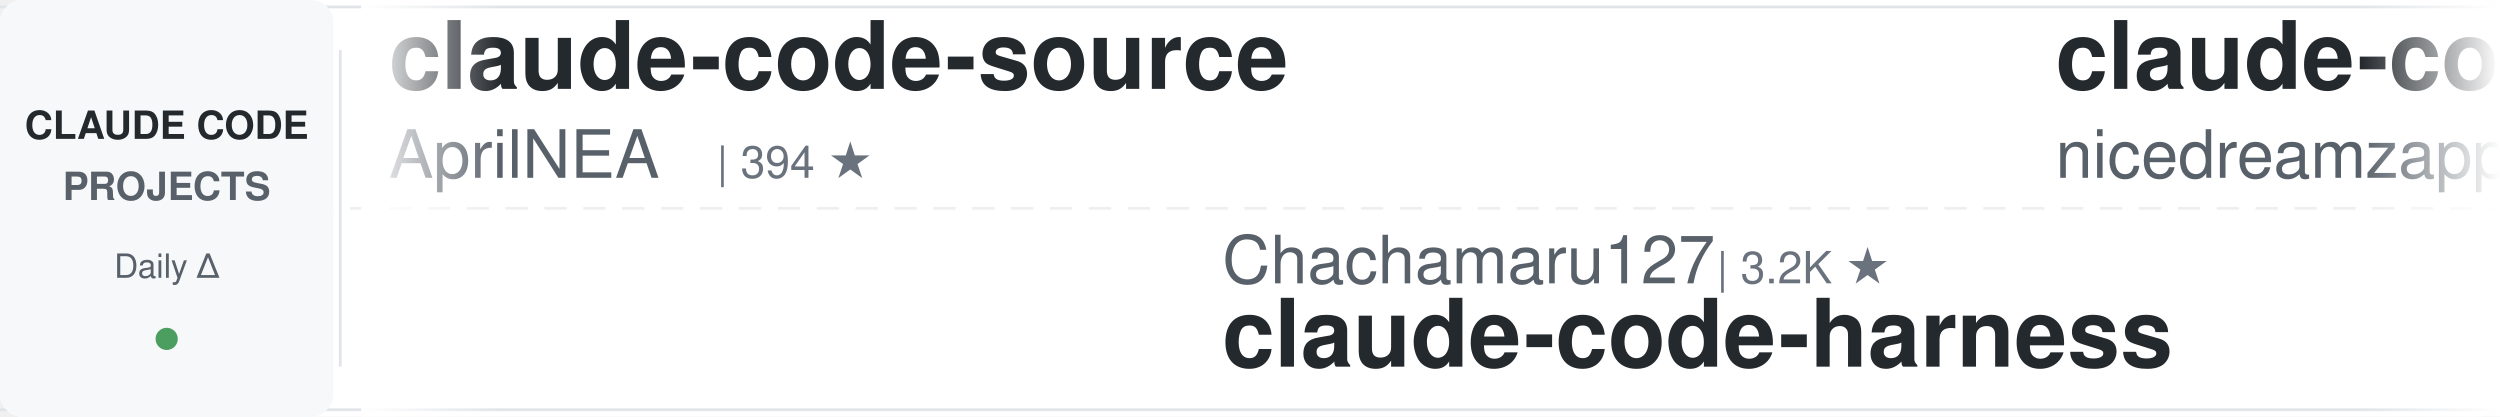
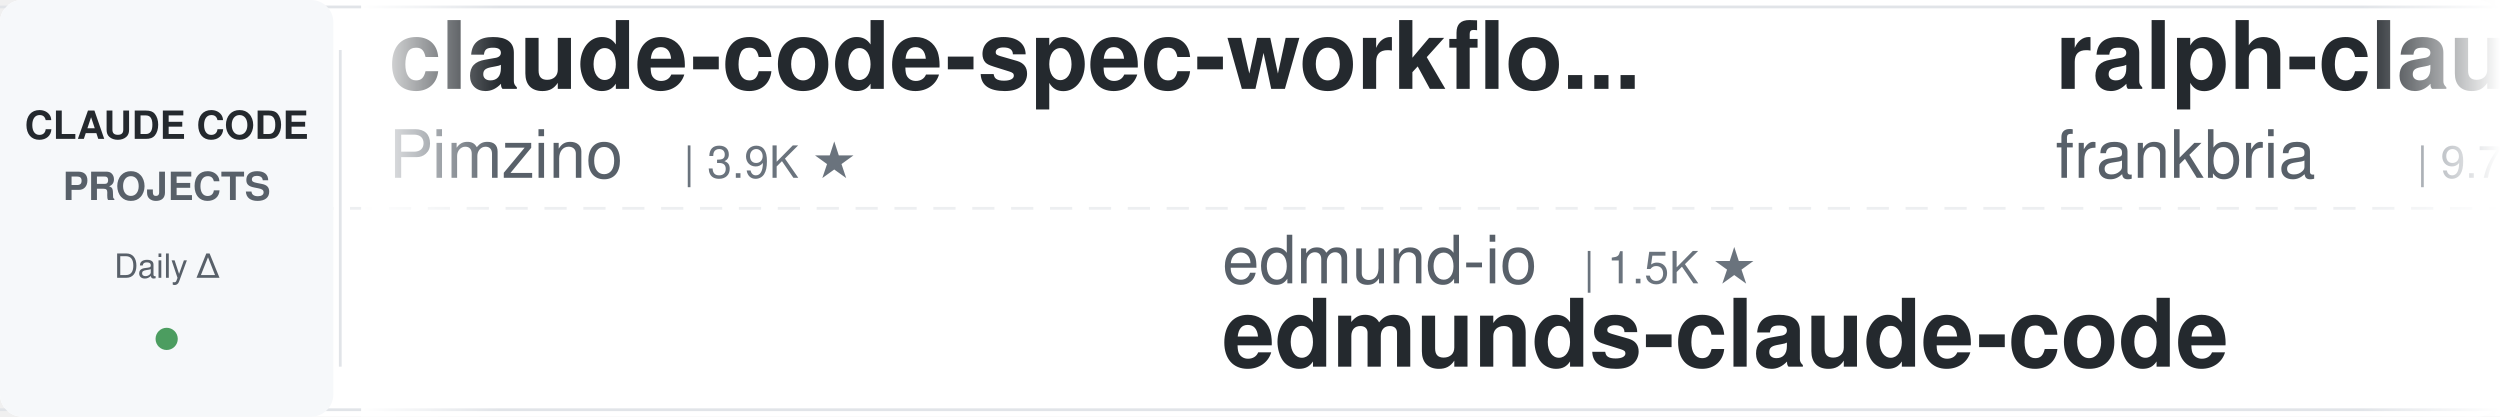
<svg xmlns="http://www.w3.org/2000/svg" width="900" height="150">
  <defs>
    <linearGradient id="leftFade" x1="0%" y1="0%" x2="100%" y2="0%">
      <stop offset="0%" style="stop-color:#ffffff;stop-opacity:1" />
      <stop offset="100%" style="stop-color:#ffffff;stop-opacity:0" />
    </linearGradient>
    <linearGradient id="rightFade" x1="0%" y1="0%" x2="100%" y2="0%">
      <stop offset="0%" style="stop-color:#ffffff;stop-opacity:0" />
      <stop offset="100%" style="stop-color:#ffffff;stop-opacity:1" />
    </linearGradient>
  </defs>
  <rect width="900" height="150" fill="#ffffff" rx="8" />
  <rect x="0" y="2" width="900" height="1" fill="#e1e4e8" />
  <rect x="0" y="147" width="900" height="1" fill="#e1e4e8" />
  <line x1="0" y1="75" x2="900" y2="75" stroke="#e1e4e8" stroke-width="1" stroke-dasharray="8 6" opacity="0.6" />
  <rect x="0" y="0" width="120" height="150" fill="#f6f8fa" rx="8" />
  <text x="60" y="50" font-family="-apple-system, BlinkMacSystemFont, 'Segoe UI', Helvetica, Arial, sans-serif" font-size="14" font-weight="600" fill="#24292e" text-anchor="middle">CLAUDE CODE</text>
  <text x="60" y="72" font-family="-apple-system, BlinkMacSystemFont, 'Segoe UI', Helvetica, Arial, sans-serif" font-size="14" font-weight="600" fill="#586069" text-anchor="middle">PROJECTS</text>
  <text x="60" y="100" font-family="-apple-system, BlinkMacSystemFont, 'Segoe UI', Helvetica, Arial, sans-serif" font-size="12" font-weight="500" fill="#586069" text-anchor="middle">Daily Δ</text>
  <circle cx="60" cy="122" r="4" fill="#22863a" opacity="0.8" />
  <rect x="122" y="18" width="1" height="114" fill="#e1e4e8" />
  <clipPath id="tickerClip">
    <rect x="130" y="0" width="770" height="150" />
  </clipPath>
  <g clip-path="url(#tickerClip)">
    <g id="tickerItems">
      <animateTransform attributeName="transform" attributeType="XML" type="translate" from="0 0" to="-3000 0" dur="54s" repeatCount="indefinite" />
      <g transform="translate(0, 0)">
-         <text x="140" y="32" font-family="-apple-system, BlinkMacSystemFont, 'Segoe UI', Helvetica, Arial, sans-serif" font-size="34" font-weight="600" fill="#24292e">claude-code-source</text>
-         <text x="140" y="64" font-family="-apple-system, BlinkMacSystemFont, 'Segoe UI', Helvetica, Arial, sans-serif" font-size="24" font-weight="400" fill="#586069">AprilNEA</text>
-         <text x="258" y="64" font-family="-apple-system, BlinkMacSystemFont, 'Segoe UI', Helvetica, Arial, sans-serif" font-size="16" font-weight="500" fill="#6a737d">| 394 ★</text>
+         <text x="140" y="32" font-family="-apple-system, BlinkMacSystemFont, 'Segoe UI', Helvetica, Arial, sans-serif" font-size="34" font-weight="600" fill="#24292e">claude-code-spec-workflo...</text>
+         <text x="140" y="64" font-family="-apple-system, BlinkMacSystemFont, 'Segoe UI', Helvetica, Arial, sans-serif" font-size="24" font-weight="400" fill="#586069">Pimzino</text>
+         <text x="246" y="64" font-family="-apple-system, BlinkMacSystemFont, 'Segoe UI', Helvetica, Arial, sans-serif" font-size="16" font-weight="500" fill="#6a737d">| 3.9K ★</text>
      </g>
      <g transform="translate(300, 0)">
-         <text x="140" y="102" font-family="-apple-system, BlinkMacSystemFont, 'Segoe UI', Helvetica, Arial, sans-serif" font-size="24" font-weight="400" fill="#586069">Chachamaru127</text>
-         <text x="318" y="102" font-family="-apple-system, BlinkMacSystemFont, 'Segoe UI', Helvetica, Arial, sans-serif" font-size="16" font-weight="500" fill="#6a737d">| 3.2K ★</text>
-         <text x="140" y="132" font-family="-apple-system, BlinkMacSystemFont, 'Segoe UI', Helvetica, Arial, sans-serif" font-size="34" font-weight="600" fill="#24292e">claude-code-harness</text>
+         <text x="140" y="102" font-family="-apple-system, BlinkMacSystemFont, 'Segoe UI', Helvetica, Arial, sans-serif" font-size="24" font-weight="400" fill="#586069">edmund-io</text>
+         <text x="270" y="102" font-family="-apple-system, BlinkMacSystemFont, 'Segoe UI', Helvetica, Arial, sans-serif" font-size="16" font-weight="500" fill="#6a737d">| 1.5K ★</text>
+         <text x="140" y="132" font-family="-apple-system, BlinkMacSystemFont, 'Segoe UI', Helvetica, Arial, sans-serif" font-size="34" font-weight="600" fill="#24292e">edmunds-claude-code</text>
      </g>
      <g transform="translate(600, 0)">
-         <text x="140" y="32" font-family="-apple-system, BlinkMacSystemFont, 'Segoe UI', Helvetica, Arial, sans-serif" font-size="34" font-weight="600" fill="#24292e">claude-code-local</text>
-         <text x="140" y="64" font-family="-apple-system, BlinkMacSystemFont, 'Segoe UI', Helvetica, Arial, sans-serif" font-size="24" font-weight="400" fill="#586069">nicedreamzapp</text>
-         <text x="318" y="64" font-family="-apple-system, BlinkMacSystemFont, 'Segoe UI', Helvetica, Arial, sans-serif" font-size="16" font-weight="500" fill="#6a737d">| 3.4K ★</text>
+         <text x="140" y="32" font-family="-apple-system, BlinkMacSystemFont, 'Segoe UI', Helvetica, Arial, sans-serif" font-size="34" font-weight="600" fill="#24292e">ralph-claude-code</text>
+         <text x="140" y="64" font-family="-apple-system, BlinkMacSystemFont, 'Segoe UI', Helvetica, Arial, sans-serif" font-size="24" font-weight="400" fill="#586069">frankbria</text>
+         <text x="270" y="64" font-family="-apple-system, BlinkMacSystemFont, 'Segoe UI', Helvetica, Arial, sans-serif" font-size="16" font-weight="500" fill="#6a737d">| 9.7K ★</text>
      </g>
      <g transform="translate(900, 0)">
-         <text x="140" y="102" font-family="-apple-system, BlinkMacSystemFont, 'Segoe UI', Helvetica, Arial, sans-serif" font-size="24" font-weight="400" fill="#586069">shareAI-lab</text>
-         <text x="294" y="102" font-family="-apple-system, BlinkMacSystemFont, 'Segoe UI', Helvetica, Arial, sans-serif" font-size="16" font-weight="500" fill="#6a737d">| 79.3K ★</text>
-         <text x="140" y="132" font-family="-apple-system, BlinkMacSystemFont, 'Segoe UI', Helvetica, Arial, sans-serif" font-size="34" font-weight="600" fill="#24292e">learn-claude-code</text>
+         <text x="140" y="102" font-family="-apple-system, BlinkMacSystemFont, 'Segoe UI', Helvetica, Arial, sans-serif" font-size="24" font-weight="400" fill="#586069">wanshuiyin</text>
+         <text x="282" y="102" font-family="-apple-system, BlinkMacSystemFont, 'Segoe UI', Helvetica, Arial, sans-serif" font-size="16" font-weight="500" fill="#6a737d">| 18.1K ★</text>
+         <text x="140" y="132" font-family="-apple-system, BlinkMacSystemFont, 'Segoe UI', Helvetica, Arial, sans-serif" font-size="34" font-weight="600" fill="#24292e">Auto-claude-code-researc...</text>
      </g>
      <g transform="translate(1200, 0)">
-         <text x="140" y="32" font-family="-apple-system, BlinkMacSystemFont, 'Segoe UI', Helvetica, Arial, sans-serif" font-size="34" font-weight="600" fill="#24292e">claude-code-guide</text>
-         <text x="140" y="64" font-family="-apple-system, BlinkMacSystemFont, 'Segoe UI', Helvetica, Arial, sans-serif" font-size="24" font-weight="400" fill="#586069">Cranot</text>
-         <text x="234" y="64" font-family="-apple-system, BlinkMacSystemFont, 'Segoe UI', Helvetica, Arial, sans-serif" font-size="16" font-weight="500" fill="#6a737d">| 2.9K ★</text>
+         <text x="140" y="32" font-family="-apple-system, BlinkMacSystemFont, 'Segoe UI', Helvetica, Arial, sans-serif" font-size="34" font-weight="600" fill="#24292e">claude-code-router</text>
+         <text x="140" y="64" font-family="-apple-system, BlinkMacSystemFont, 'Segoe UI', Helvetica, Arial, sans-serif" font-size="24" font-weight="400" fill="#586069">musistudio</text>
+         <text x="282" y="64" font-family="-apple-system, BlinkMacSystemFont, 'Segoe UI', Helvetica, Arial, sans-serif" font-size="16" font-weight="500" fill="#6a737d">| 37.9K ★</text>
      </g>
      <g transform="translate(1500, 0)">
-         <text x="140" y="102" font-family="-apple-system, BlinkMacSystemFont, 'Segoe UI', Helvetica, Arial, sans-serif" font-size="24" font-weight="400" fill="#586069">fuergaosi233</text>
-         <text x="306" y="102" font-family="-apple-system, BlinkMacSystemFont, 'Segoe UI', Helvetica, Arial, sans-serif" font-size="16" font-weight="500" fill="#6a737d">| 2.8K ★</text>
+         <text x="140" y="102" font-family="-apple-system, BlinkMacSystemFont, 'Segoe UI', Helvetica, Arial, sans-serif" font-size="24" font-weight="400" fill="#586069">1rgs</text>
+         <text x="210" y="102" font-family="-apple-system, BlinkMacSystemFont, 'Segoe UI', Helvetica, Arial, sans-serif" font-size="16" font-weight="500" fill="#6a737d">| 3.8K ★</text>
        <text x="140" y="132" font-family="-apple-system, BlinkMacSystemFont, 'Segoe UI', Helvetica, Arial, sans-serif" font-size="34" font-weight="600" fill="#24292e">claude-code-proxy</text>
      </g>
      <g transform="translate(1800, 0)">
-         <text x="140" y="32" font-family="-apple-system, BlinkMacSystemFont, 'Segoe UI', Helvetica, Arial, sans-serif" font-size="34" font-weight="600" fill="#24292e">Open-ClaudeCode</text>
-         <text x="140" y="64" font-family="-apple-system, BlinkMacSystemFont, 'Segoe UI', Helvetica, Arial, sans-serif" font-size="24" font-weight="400" fill="#586069">LING71671</text>
-         <text x="270" y="64" font-family="-apple-system, BlinkMacSystemFont, 'Segoe UI', Helvetica, Arial, sans-serif" font-size="16" font-weight="500" fill="#6a737d">| 974 ★</text>
+         <text x="140" y="32" font-family="-apple-system, BlinkMacSystemFont, 'Segoe UI', Helvetica, Arial, sans-serif" font-size="34" font-weight="600" fill="#24292e">free-claude-code</text>
+         <text x="140" y="64" font-family="-apple-system, BlinkMacSystemFont, 'Segoe UI', Helvetica, Arial, sans-serif" font-size="24" font-weight="400" fill="#586069">Alishahryar1</text>
+         <text x="306" y="64" font-family="-apple-system, BlinkMacSystemFont, 'Segoe UI', Helvetica, Arial, sans-serif" font-size="16" font-weight="500" fill="#6a737d">| 63.7K ★</text>
      </g>
      <g transform="translate(2100, 0)">
-         <text x="140" y="102" font-family="-apple-system, BlinkMacSystemFont, 'Segoe UI', Helvetica, Arial, sans-serif" font-size="24" font-weight="400" fill="#586069">Alishahryar1</text>
-         <text x="306" y="102" font-family="-apple-system, BlinkMacSystemFont, 'Segoe UI', Helvetica, Arial, sans-serif" font-size="16" font-weight="500" fill="#6a737d">| 63.6K ★</text>
-         <text x="140" y="132" font-family="-apple-system, BlinkMacSystemFont, 'Segoe UI', Helvetica, Arial, sans-serif" font-size="34" font-weight="600" fill="#24292e">free-claude-code</text>
+         <text x="140" y="102" font-family="-apple-system, BlinkMacSystemFont, 'Segoe UI', Helvetica, Arial, sans-serif" font-size="24" font-weight="400" fill="#586069">Donchitos</text>
+         <text x="270" y="102" font-family="-apple-system, BlinkMacSystemFont, 'Segoe UI', Helvetica, Arial, sans-serif" font-size="16" font-weight="500" fill="#6a737d">| 27.7K ★</text>
+         <text x="140" y="132" font-family="-apple-system, BlinkMacSystemFont, 'Segoe UI', Helvetica, Arial, sans-serif" font-size="34" font-weight="600" fill="#24292e">Claude-Code-Game-Studios</text>
      </g>
      <g transform="translate(2400, 0)">
-         <text x="140" y="32" font-family="-apple-system, BlinkMacSystemFont, 'Segoe UI', Helvetica, Arial, sans-serif" font-size="34" font-weight="600" fill="#24292e">everything-claude-code</text>
-         <text x="140" y="64" font-family="-apple-system, BlinkMacSystemFont, 'Segoe UI', Helvetica, Arial, sans-serif" font-size="24" font-weight="400" fill="#586069">WorldFlowAI</text>
-         <text x="294" y="64" font-family="-apple-system, BlinkMacSystemFont, 'Segoe UI', Helvetica, Arial, sans-serif" font-size="16" font-weight="500" fill="#6a737d">| 5.4K ★</text>
+         <text x="140" y="32" font-family="-apple-system, BlinkMacSystemFont, 'Segoe UI', Helvetica, Arial, sans-serif" font-size="34" font-weight="600" fill="#24292e">claude-code-showcase</text>
+         <text x="140" y="64" font-family="-apple-system, BlinkMacSystemFont, 'Segoe UI', Helvetica, Arial, sans-serif" font-size="24" font-weight="400" fill="#586069">ChrisWiles</text>
+         <text x="282" y="64" font-family="-apple-system, BlinkMacSystemFont, 'Segoe UI', Helvetica, Arial, sans-serif" font-size="16" font-weight="500" fill="#6a737d">| 6.1K ★</text>
      </g>
      <g transform="translate(2700, 0)">
-         <text x="140" y="102" font-family="-apple-system, BlinkMacSystemFont, 'Segoe UI', Helvetica, Arial, sans-serif" font-size="24" font-weight="400" fill="#586069">pedrohcgs</text>
-         <text x="270" y="102" font-family="-apple-system, BlinkMacSystemFont, 'Segoe UI', Helvetica, Arial, sans-serif" font-size="16" font-weight="500" fill="#6a737d">| 1.7K ★</text>
-         <text x="140" y="132" font-family="-apple-system, BlinkMacSystemFont, 'Segoe UI', Helvetica, Arial, sans-serif" font-size="34" font-weight="600" fill="#24292e">claude-code-my-workflow</text>
+         <text x="140" y="102" font-family="-apple-system, BlinkMacSystemFont, 'Segoe UI', Helvetica, Arial, sans-serif" font-size="24" font-weight="400" fill="#586069">overwirehq</text>
+         <text x="282" y="102" font-family="-apple-system, BlinkMacSystemFont, 'Segoe UI', Helvetica, Arial, sans-serif" font-size="16" font-weight="500" fill="#6a737d">| 2.8K ★</text>
+         <text x="140" y="132" font-family="-apple-system, BlinkMacSystemFont, 'Segoe UI', Helvetica, Arial, sans-serif" font-size="34" font-weight="600" fill="#24292e">claude-code-telegram</text>
      </g>
      <g transform="translate(3000, 0)">
-         <text x="140" y="32" font-family="-apple-system, BlinkMacSystemFont, 'Segoe UI', Helvetica, Arial, sans-serif" font-size="34" font-weight="600" fill="#24292e">claude-code-source</text>
-         <text x="140" y="64" font-family="-apple-system, BlinkMacSystemFont, 'Segoe UI', Helvetica, Arial, sans-serif" font-size="24" font-weight="400" fill="#586069">AprilNEA</text>
-         <text x="258" y="64" font-family="-apple-system, BlinkMacSystemFont, 'Segoe UI', Helvetica, Arial, sans-serif" font-size="16" font-weight="500" fill="#6a737d">| 394 ★</text>
+         <text x="140" y="32" font-family="-apple-system, BlinkMacSystemFont, 'Segoe UI', Helvetica, Arial, sans-serif" font-size="34" font-weight="600" fill="#24292e">claude-code-spec-workflo...</text>
+         <text x="140" y="64" font-family="-apple-system, BlinkMacSystemFont, 'Segoe UI', Helvetica, Arial, sans-serif" font-size="24" font-weight="400" fill="#586069">Pimzino</text>
+         <text x="246" y="64" font-family="-apple-system, BlinkMacSystemFont, 'Segoe UI', Helvetica, Arial, sans-serif" font-size="16" font-weight="500" fill="#6a737d">| 3.9K ★</text>
      </g>
      <g transform="translate(3300, 0)">
-         <text x="140" y="102" font-family="-apple-system, BlinkMacSystemFont, 'Segoe UI', Helvetica, Arial, sans-serif" font-size="24" font-weight="400" fill="#586069">Chachamaru127</text>
-         <text x="318" y="102" font-family="-apple-system, BlinkMacSystemFont, 'Segoe UI', Helvetica, Arial, sans-serif" font-size="16" font-weight="500" fill="#6a737d">| 3.2K ★</text>
-         <text x="140" y="132" font-family="-apple-system, BlinkMacSystemFont, 'Segoe UI', Helvetica, Arial, sans-serif" font-size="34" font-weight="600" fill="#24292e">claude-code-harness</text>
+         <text x="140" y="102" font-family="-apple-system, BlinkMacSystemFont, 'Segoe UI', Helvetica, Arial, sans-serif" font-size="24" font-weight="400" fill="#586069">edmund-io</text>
+         <text x="270" y="102" font-family="-apple-system, BlinkMacSystemFont, 'Segoe UI', Helvetica, Arial, sans-serif" font-size="16" font-weight="500" fill="#6a737d">| 1.5K ★</text>
+         <text x="140" y="132" font-family="-apple-system, BlinkMacSystemFont, 'Segoe UI', Helvetica, Arial, sans-serif" font-size="34" font-weight="600" fill="#24292e">edmunds-claude-code</text>
      </g>
      <g transform="translate(3600, 0)">
-         <text x="140" y="32" font-family="-apple-system, BlinkMacSystemFont, 'Segoe UI', Helvetica, Arial, sans-serif" font-size="34" font-weight="600" fill="#24292e">claude-code-local</text>
-         <text x="140" y="64" font-family="-apple-system, BlinkMacSystemFont, 'Segoe UI', Helvetica, Arial, sans-serif" font-size="24" font-weight="400" fill="#586069">nicedreamzapp</text>
-         <text x="318" y="64" font-family="-apple-system, BlinkMacSystemFont, 'Segoe UI', Helvetica, Arial, sans-serif" font-size="16" font-weight="500" fill="#6a737d">| 3.4K ★</text>
+         <text x="140" y="32" font-family="-apple-system, BlinkMacSystemFont, 'Segoe UI', Helvetica, Arial, sans-serif" font-size="34" font-weight="600" fill="#24292e">ralph-claude-code</text>
+         <text x="140" y="64" font-family="-apple-system, BlinkMacSystemFont, 'Segoe UI', Helvetica, Arial, sans-serif" font-size="24" font-weight="400" fill="#586069">frankbria</text>
+         <text x="270" y="64" font-family="-apple-system, BlinkMacSystemFont, 'Segoe UI', Helvetica, Arial, sans-serif" font-size="16" font-weight="500" fill="#6a737d">| 9.7K ★</text>
      </g>
      <g transform="translate(3900, 0)">
-         <text x="140" y="102" font-family="-apple-system, BlinkMacSystemFont, 'Segoe UI', Helvetica, Arial, sans-serif" font-size="24" font-weight="400" fill="#586069">shareAI-lab</text>
-         <text x="294" y="102" font-family="-apple-system, BlinkMacSystemFont, 'Segoe UI', Helvetica, Arial, sans-serif" font-size="16" font-weight="500" fill="#6a737d">| 79.3K ★</text>
-         <text x="140" y="132" font-family="-apple-system, BlinkMacSystemFont, 'Segoe UI', Helvetica, Arial, sans-serif" font-size="34" font-weight="600" fill="#24292e">learn-claude-code</text>
+         <text x="140" y="102" font-family="-apple-system, BlinkMacSystemFont, 'Segoe UI', Helvetica, Arial, sans-serif" font-size="24" font-weight="400" fill="#586069">wanshuiyin</text>
+         <text x="282" y="102" font-family="-apple-system, BlinkMacSystemFont, 'Segoe UI', Helvetica, Arial, sans-serif" font-size="16" font-weight="500" fill="#6a737d">| 18.1K ★</text>
+         <text x="140" y="132" font-family="-apple-system, BlinkMacSystemFont, 'Segoe UI', Helvetica, Arial, sans-serif" font-size="34" font-weight="600" fill="#24292e">Auto-claude-code-researc...</text>
      </g>
    </g>
  </g>
  <rect x="130" y="0" width="50" height="150" fill="url(#leftFade)" />
  <rect x="850" y="0" width="50" height="150" fill="url(#rightFade)" />
</svg>
